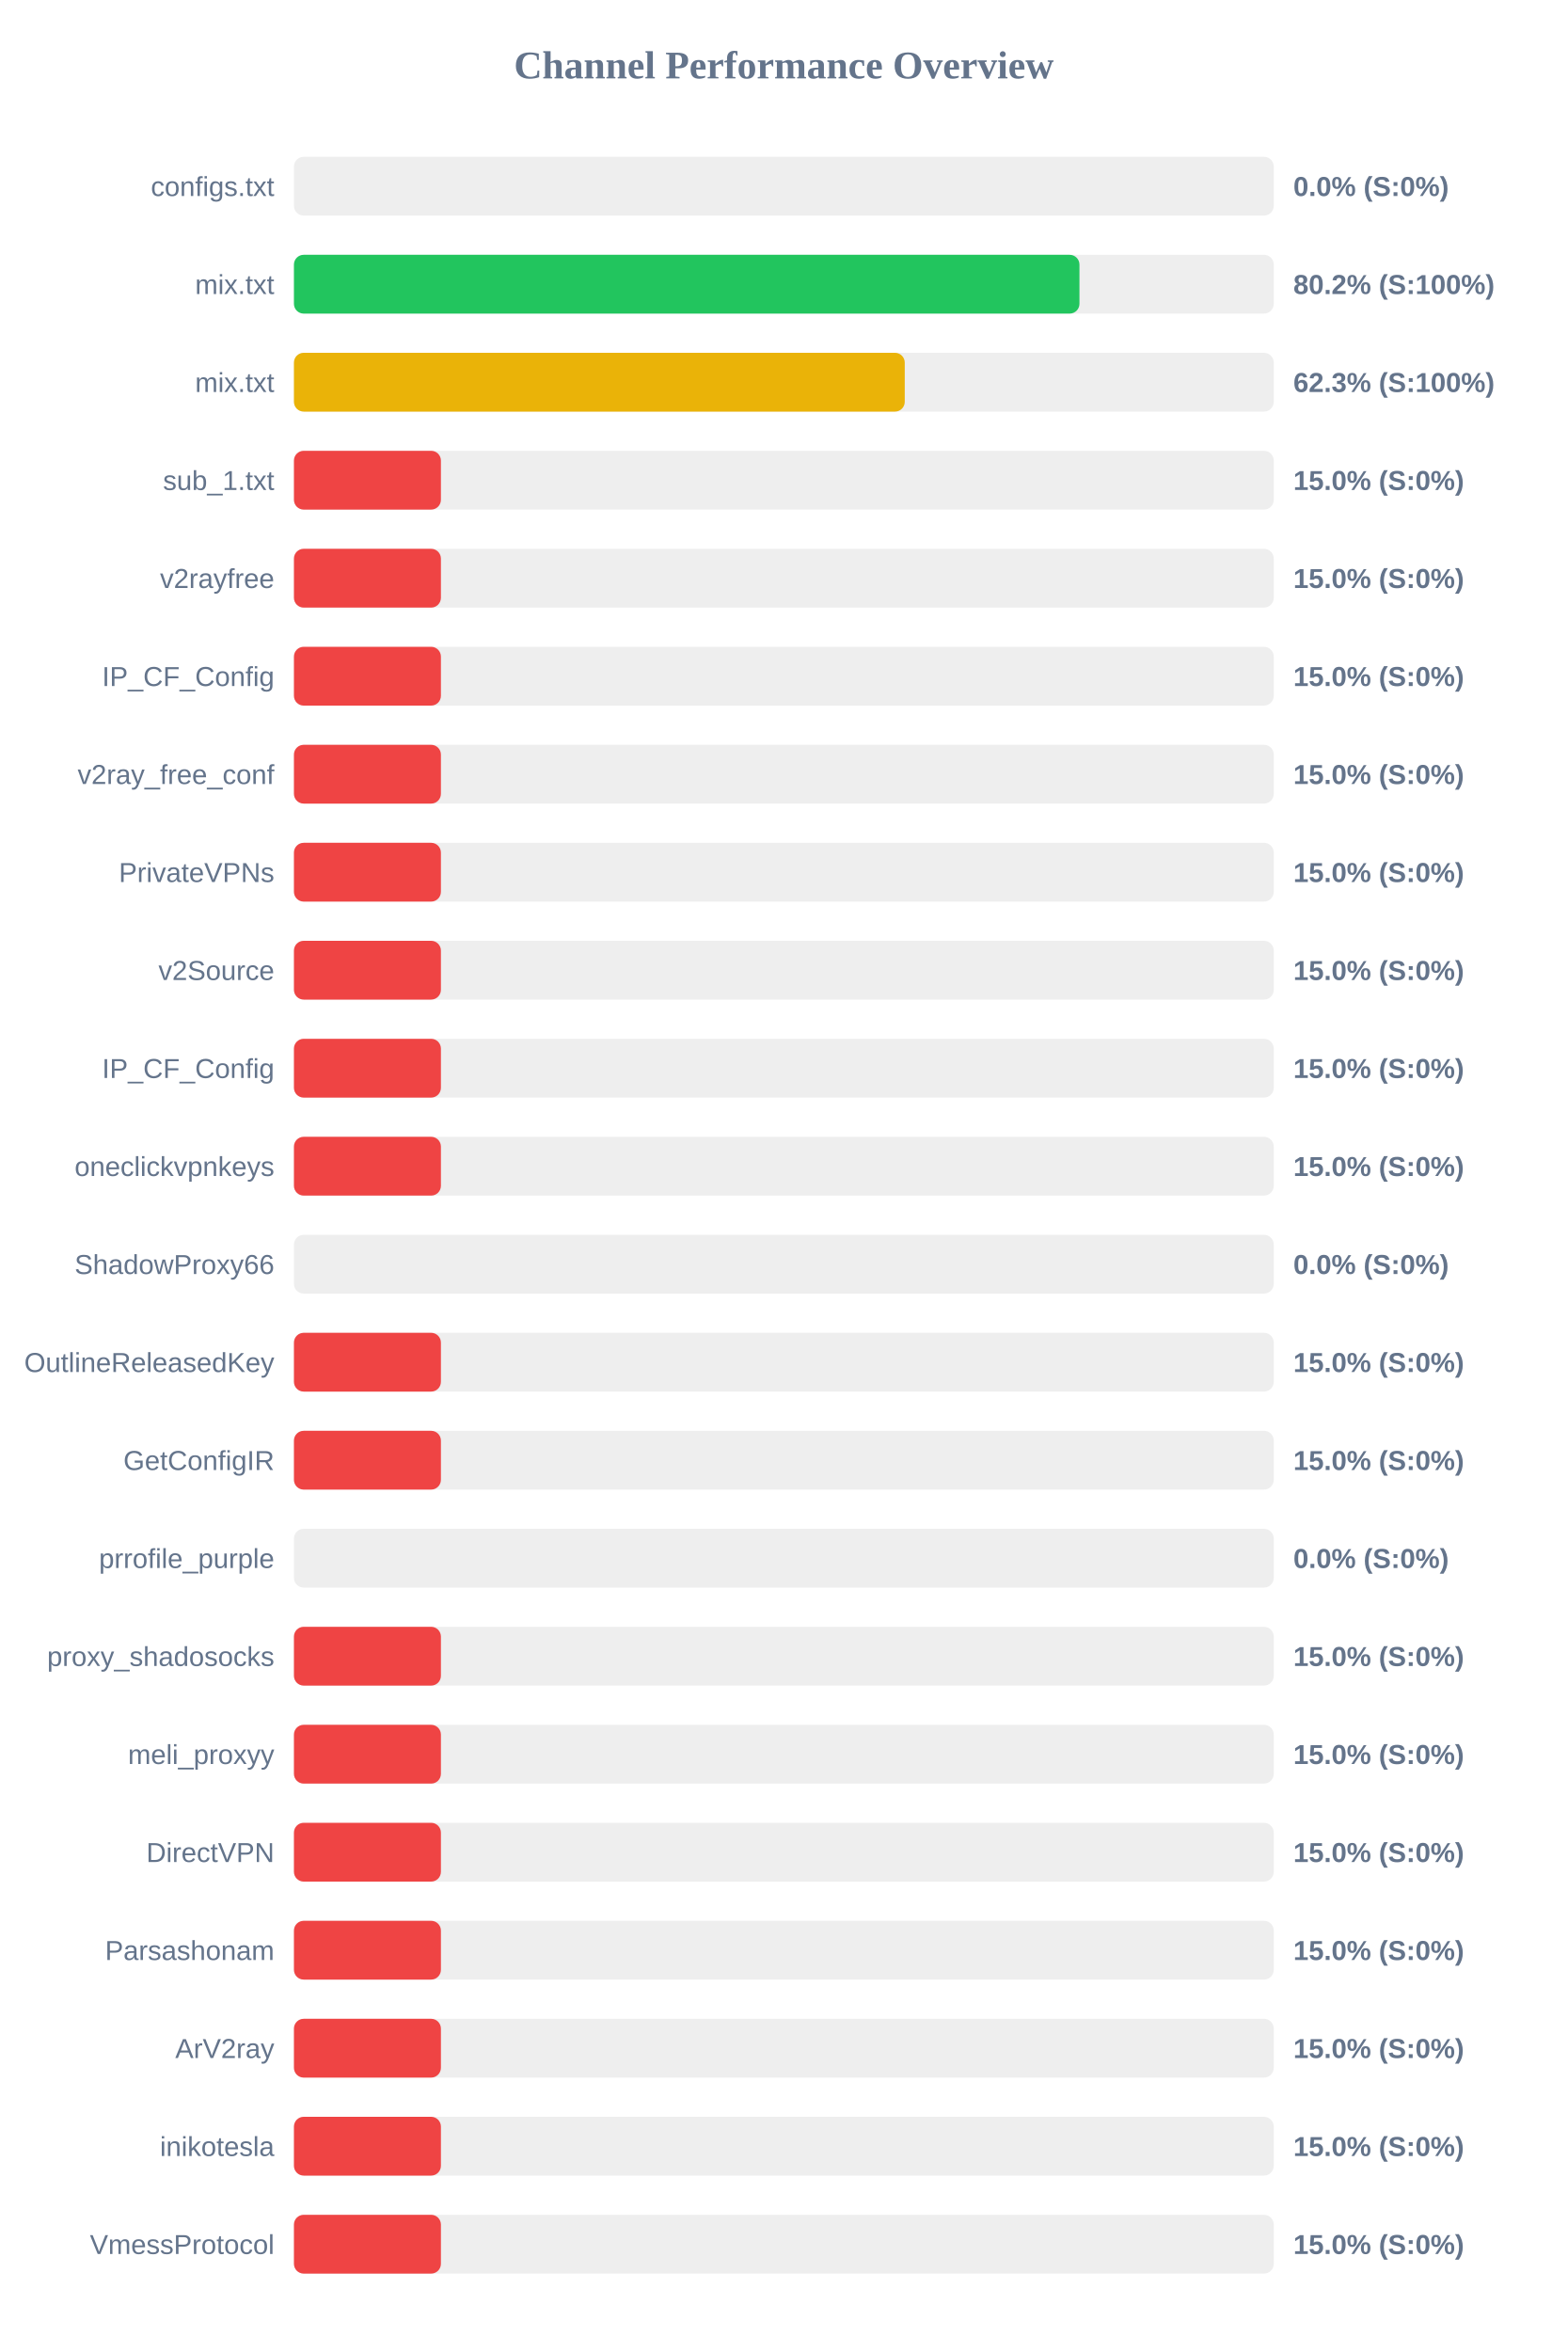
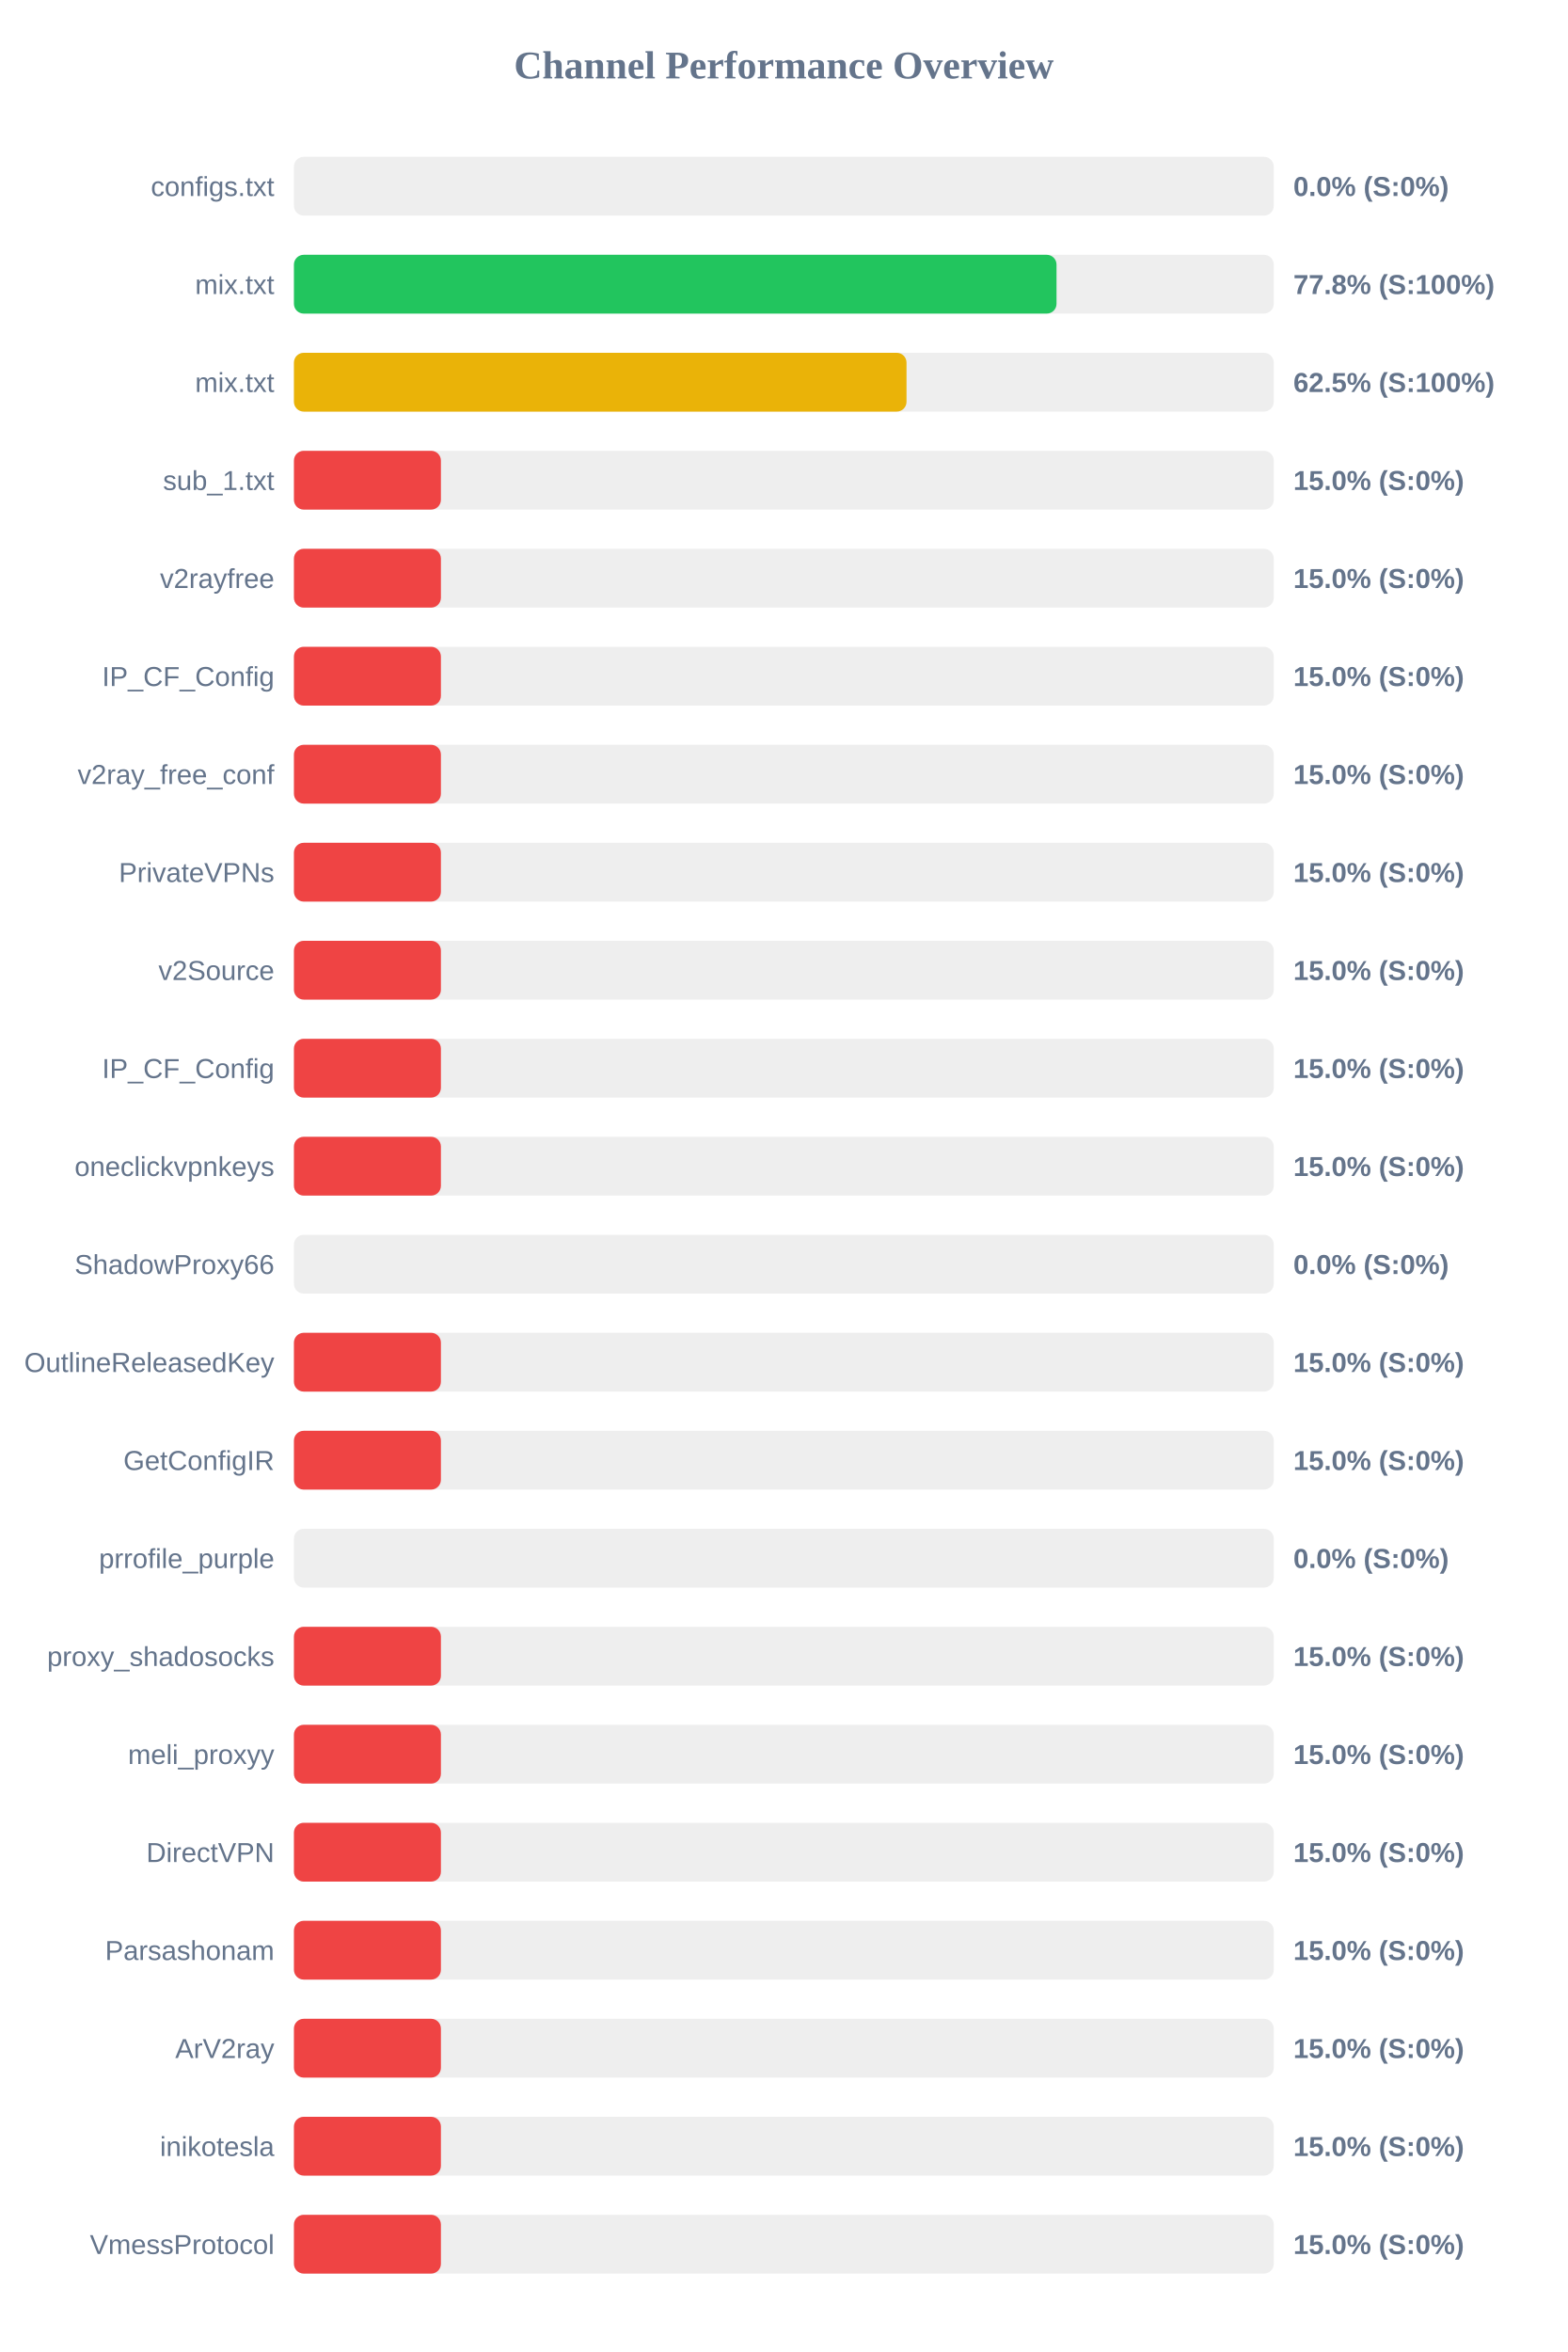
<svg xmlns="http://www.w3.org/2000/svg" width="800" height="1200" version="1.1">
  <style>
        .row { font: 14px Arial; fill: #64748b; }
        .score { font: bold 14px Arial; fill: #64748b; }
    </style>
  <text x="400" y="40" text-anchor="middle" font-size="20px" font-weight="bold" fill="#64748b">Channel Performance Overview</text>
  <rect x="150" y="80" width="500" height="30" fill="#eee" rx="5" />
  <rect x="150" y="80" width="0.0" height="30" fill="#ef4444" rx="5" />
  <text x="140" y="100" text-anchor="end" class="row">configs.txt</text>
  <text x="660" y="100" text-anchor="start" class="score">0.0% (S:0%)</text>
  <rect x="150" y="130" width="500" height="30" fill="#eee" rx="5" />
-   <rect x="150" y="130" width="400.85" height="30" fill="#22c55e" rx="5" />
+   <rect x="150" y="130" width="389.15" height="30" fill="#22c55e" rx="5" />
  <text x="140" y="150" text-anchor="end" class="row">mix.txt</text>
-   <text x="660" y="150" text-anchor="start" class="score">80.2% (S:100%)</text>
+   <text x="660" y="150" text-anchor="start" class="score">77.8% (S:100%)</text>
  <rect x="150" y="180" width="500" height="30" fill="#eee" rx="5" />
-   <rect x="150" y="180" width="311.7" height="30" fill="#eab308" rx="5" />
+   <rect x="150" y="180" width="312.6" height="30" fill="#eab308" rx="5" />
  <text x="140" y="200" text-anchor="end" class="row">mix.txt</text>
-   <text x="660" y="200" text-anchor="start" class="score">62.3% (S:100%)</text>
+   <text x="660" y="200" text-anchor="start" class="score">62.5% (S:100%)</text>
  <rect x="150" y="230" width="500" height="30" fill="#eee" rx="5" />
  <rect x="150" y="230" width="75.0" height="30" fill="#ef4444" rx="5" />
  <text x="140" y="250" text-anchor="end" class="row">sub_1.txt</text>
  <text x="660" y="250" text-anchor="start" class="score">15.0% (S:0%)</text>
  <rect x="150" y="280" width="500" height="30" fill="#eee" rx="5" />
  <rect x="150" y="280" width="75.0" height="30" fill="#ef4444" rx="5" />
  <text x="140" y="300" text-anchor="end" class="row">v2rayfree</text>
  <text x="660" y="300" text-anchor="start" class="score">15.0% (S:0%)</text>
  <rect x="150" y="330" width="500" height="30" fill="#eee" rx="5" />
  <rect x="150" y="330" width="75.0" height="30" fill="#ef4444" rx="5" />
  <text x="140" y="350" text-anchor="end" class="row">IP_CF_Config</text>
  <text x="660" y="350" text-anchor="start" class="score">15.0% (S:0%)</text>
  <rect x="150" y="380" width="500" height="30" fill="#eee" rx="5" />
  <rect x="150" y="380" width="75.0" height="30" fill="#ef4444" rx="5" />
  <text x="140" y="400" text-anchor="end" class="row">v2ray_free_conf</text>
  <text x="660" y="400" text-anchor="start" class="score">15.0% (S:0%)</text>
  <rect x="150" y="430" width="500" height="30" fill="#eee" rx="5" />
  <rect x="150" y="430" width="75.0" height="30" fill="#ef4444" rx="5" />
  <text x="140" y="450" text-anchor="end" class="row">PrivateVPNs</text>
  <text x="660" y="450" text-anchor="start" class="score">15.0% (S:0%)</text>
  <rect x="150" y="480" width="500" height="30" fill="#eee" rx="5" />
  <rect x="150" y="480" width="75.0" height="30" fill="#ef4444" rx="5" />
  <text x="140" y="500" text-anchor="end" class="row">v2Source</text>
  <text x="660" y="500" text-anchor="start" class="score">15.0% (S:0%)</text>
  <rect x="150" y="530" width="500" height="30" fill="#eee" rx="5" />
  <rect x="150" y="530" width="75.0" height="30" fill="#ef4444" rx="5" />
  <text x="140" y="550" text-anchor="end" class="row">IP_CF_Config</text>
  <text x="660" y="550" text-anchor="start" class="score">15.0% (S:0%)</text>
  <rect x="150" y="580" width="500" height="30" fill="#eee" rx="5" />
  <rect x="150" y="580" width="75.0" height="30" fill="#ef4444" rx="5" />
  <text x="140" y="600" text-anchor="end" class="row">oneclickvpnkeys</text>
  <text x="660" y="600" text-anchor="start" class="score">15.0% (S:0%)</text>
  <rect x="150" y="630" width="500" height="30" fill="#eee" rx="5" />
  <rect x="150" y="630" width="0.0" height="30" fill="#ef4444" rx="5" />
  <text x="140" y="650" text-anchor="end" class="row">ShadowProxy66</text>
  <text x="660" y="650" text-anchor="start" class="score">0.0% (S:0%)</text>
  <rect x="150" y="680" width="500" height="30" fill="#eee" rx="5" />
  <rect x="150" y="680" width="75.0" height="30" fill="#ef4444" rx="5" />
  <text x="140" y="700" text-anchor="end" class="row">OutlineReleasedKey</text>
  <text x="660" y="700" text-anchor="start" class="score">15.0% (S:0%)</text>
  <rect x="150" y="730" width="500" height="30" fill="#eee" rx="5" />
  <rect x="150" y="730" width="75.0" height="30" fill="#ef4444" rx="5" />
  <text x="140" y="750" text-anchor="end" class="row">GetConfigIR</text>
  <text x="660" y="750" text-anchor="start" class="score">15.0% (S:0%)</text>
  <rect x="150" y="780" width="500" height="30" fill="#eee" rx="5" />
  <rect x="150" y="780" width="0.0" height="30" fill="#ef4444" rx="5" />
  <text x="140" y="800" text-anchor="end" class="row">prrofile_purple</text>
  <text x="660" y="800" text-anchor="start" class="score">0.0% (S:0%)</text>
  <rect x="150" y="830" width="500" height="30" fill="#eee" rx="5" />
  <rect x="150" y="830" width="75.0" height="30" fill="#ef4444" rx="5" />
  <text x="140" y="850" text-anchor="end" class="row">proxy_shadosocks</text>
  <text x="660" y="850" text-anchor="start" class="score">15.0% (S:0%)</text>
  <rect x="150" y="880" width="500" height="30" fill="#eee" rx="5" />
  <rect x="150" y="880" width="75.0" height="30" fill="#ef4444" rx="5" />
  <text x="140" y="900" text-anchor="end" class="row">meli_proxyy</text>
  <text x="660" y="900" text-anchor="start" class="score">15.0% (S:0%)</text>
  <rect x="150" y="930" width="500" height="30" fill="#eee" rx="5" />
  <rect x="150" y="930" width="75.0" height="30" fill="#ef4444" rx="5" />
  <text x="140" y="950" text-anchor="end" class="row">DirectVPN</text>
  <text x="660" y="950" text-anchor="start" class="score">15.0% (S:0%)</text>
  <rect x="150" y="980" width="500" height="30" fill="#eee" rx="5" />
  <rect x="150" y="980" width="75.0" height="30" fill="#ef4444" rx="5" />
  <text x="140" y="1000" text-anchor="end" class="row">Parsashonam</text>
  <text x="660" y="1000" text-anchor="start" class="score">15.0% (S:0%)</text>
  <rect x="150" y="1030" width="500" height="30" fill="#eee" rx="5" />
  <rect x="150" y="1030" width="75.0" height="30" fill="#ef4444" rx="5" />
  <text x="140" y="1050" text-anchor="end" class="row">ArV2ray</text>
  <text x="660" y="1050" text-anchor="start" class="score">15.0% (S:0%)</text>
  <rect x="150" y="1080" width="500" height="30" fill="#eee" rx="5" />
  <rect x="150" y="1080" width="75.0" height="30" fill="#ef4444" rx="5" />
  <text x="140" y="1100" text-anchor="end" class="row">inikotesla</text>
  <text x="660" y="1100" text-anchor="start" class="score">15.0% (S:0%)</text>
  <rect x="150" y="1130" width="500" height="30" fill="#eee" rx="5" />
  <rect x="150" y="1130" width="75.0" height="30" fill="#ef4444" rx="5" />
  <text x="140" y="1150" text-anchor="end" class="row">VmessProtocol</text>
  <text x="660" y="1150" text-anchor="start" class="score">15.0% (S:0%)</text>
</svg>
